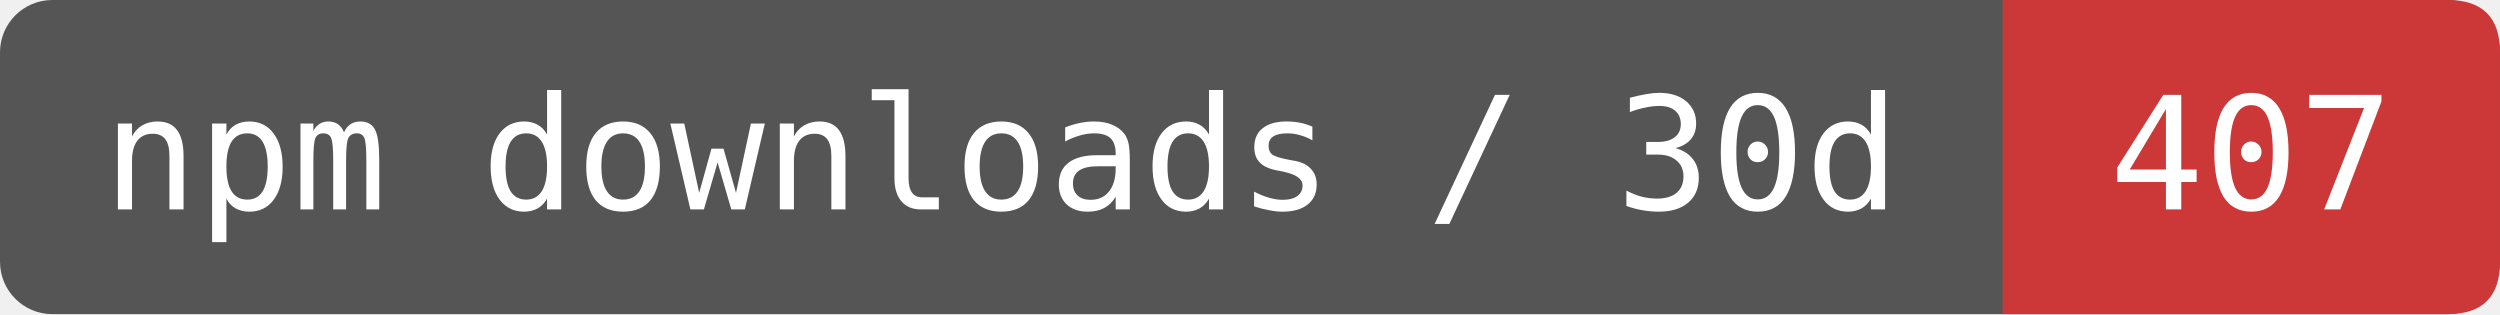
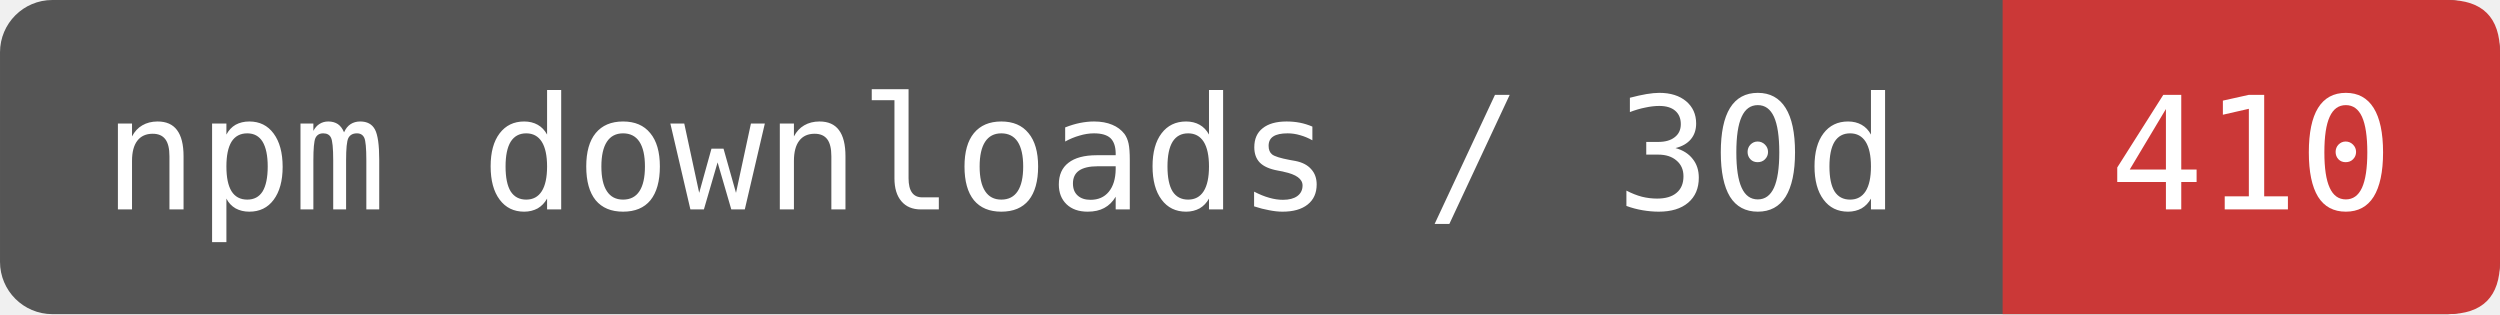
- <svg xmlns="http://www.w3.org/2000/svg" width="159.167" height="20" viewBox="0 0 191 24" role="img" aria-label="npm downloads / 30d: 407">
+ <svg xmlns="http://www.w3.org/2000/svg" width="159.167" height="20" viewBox="0 0 191 24" role="img" aria-label="npm downloads / 30d: 410">
  <rect width="191" height="24" rx="4" fill="#555" />
  <path d="M153 0H187Q191 0 191 4V20Q191 24 187 24H153Z" fill="#CB3837" />
  <g fill="#fff" font-family="DejaVu Sans Mono,monospace" font-size="12" text-anchor="middle">
    <text x="76.5" y="16">npm downloads / 30d</text>
-     <text x="172" y="16">407</text>
+     <text x="172" y="16">410</text>
  </g>
</svg>
